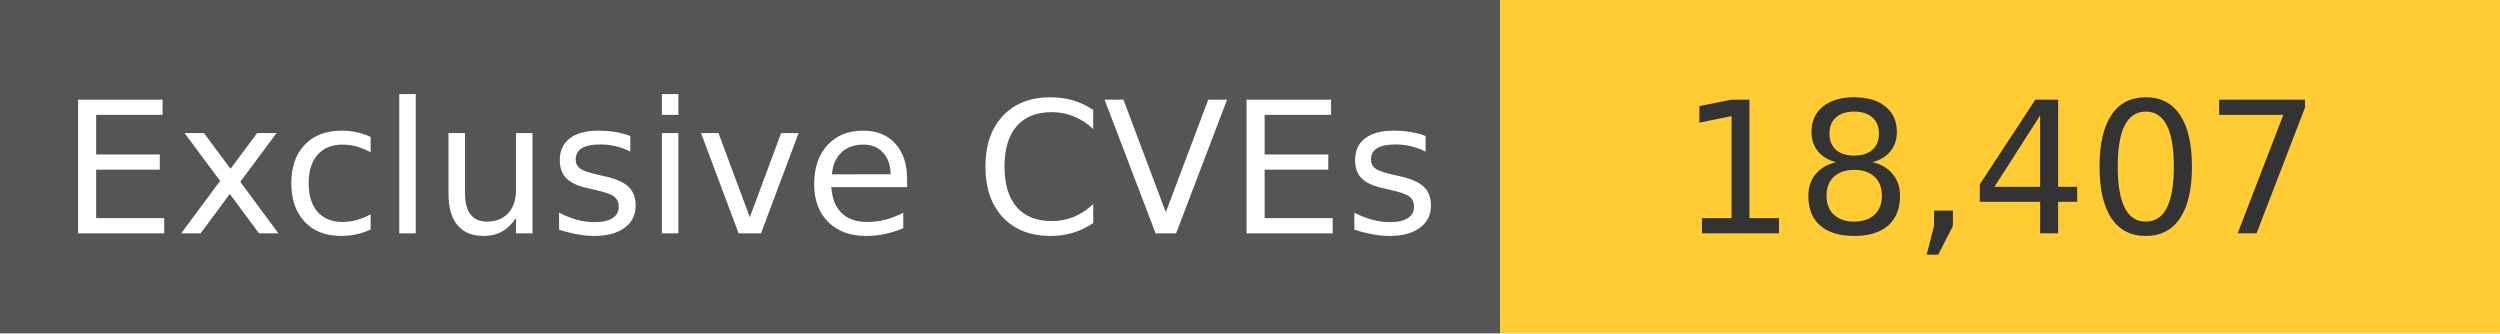
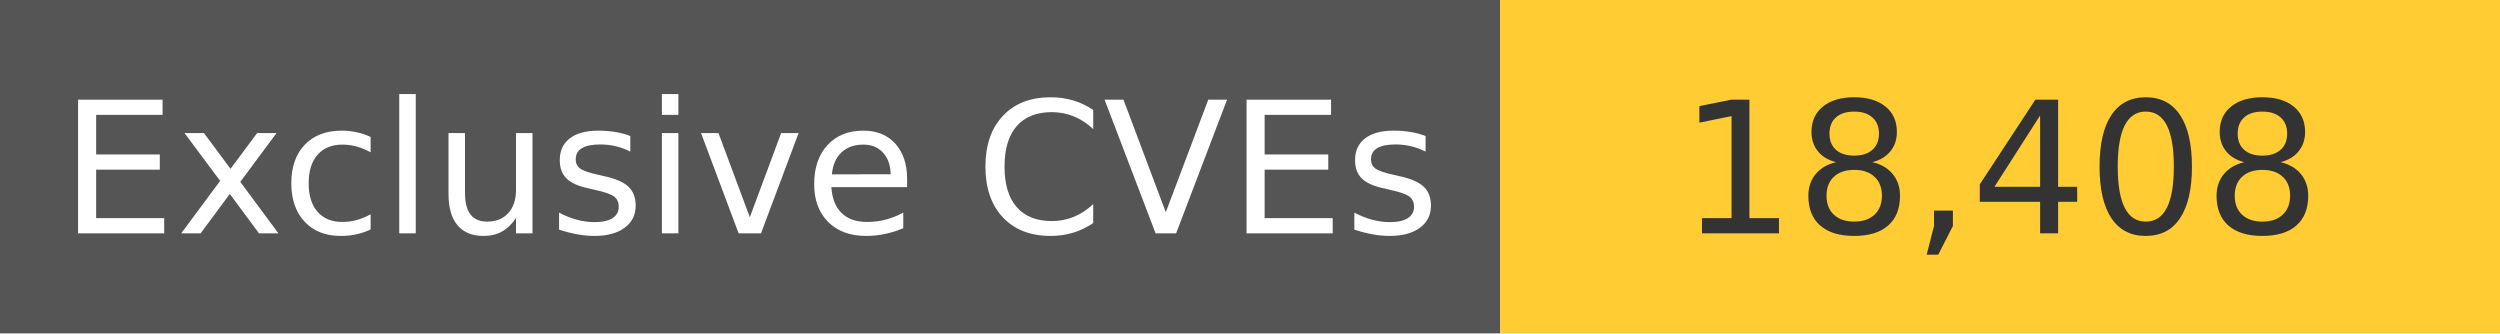
<svg xmlns="http://www.w3.org/2000/svg" width="150" height="20" role="img">
  <linearGradient id="s" x2="0" y2="100%">
    <stop offset="0" stop-color="#bbb" stop-opacity=".1" />
    <stop offset="1" stop-opacity=".1" />
  </linearGradient>
  <g>
    <rect width="90" height="20" fill="#555" />
    <rect x="90" width="267" height="20" fill="#ffcc33" />
  </g>
  <g fill="#fff" text-anchor="middle" font-family="Verdana,Geneva,DejaVu Sans,sans-serif" text-rendering="geometricPrecision" font-size="110">
    <text x="450" y="140" transform="scale(.1)" fill="#fff">
            Exclusive CVEs
        </text>
    <text x="1200" y="140" transform="scale(.1)" fill="#333">
-             18,407
+             18,408
        </text>
  </g>
</svg>
